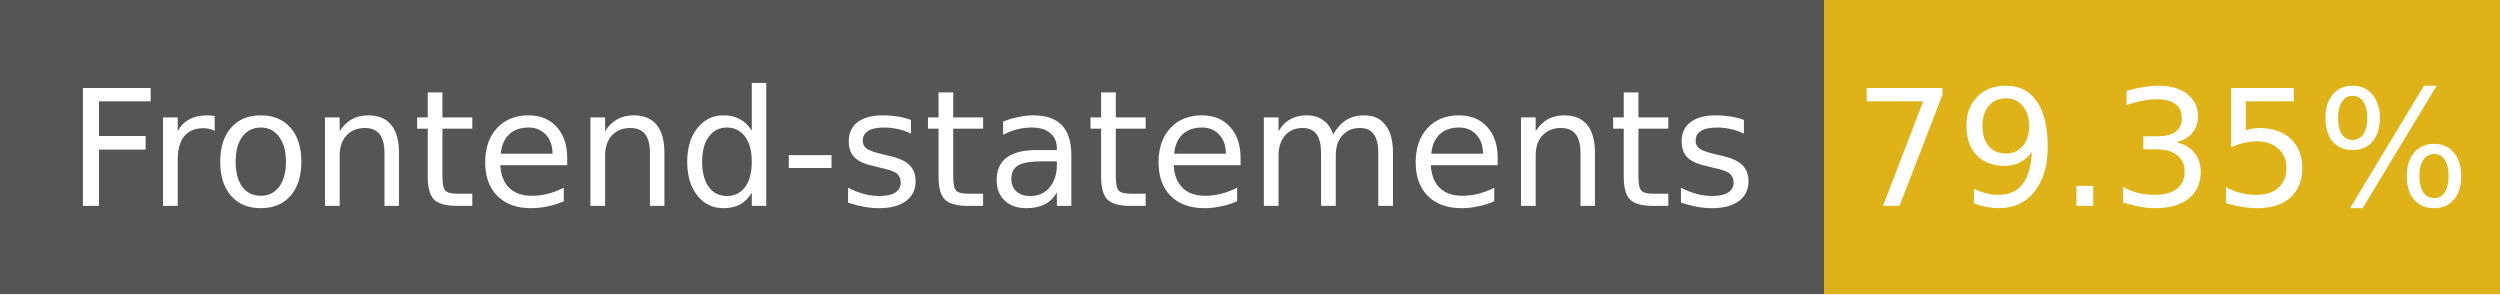
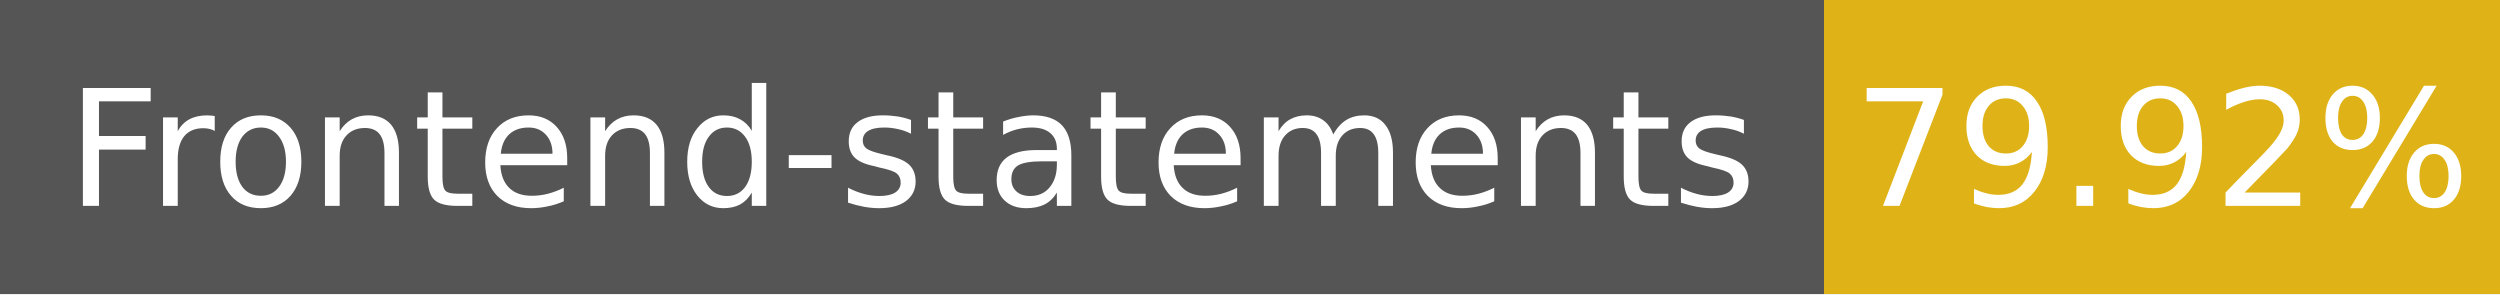
- <svg xmlns="http://www.w3.org/2000/svg" width="170" height="20" role="img" aria-label="Frontend-statements: 79.35%">
+ <svg xmlns="http://www.w3.org/2000/svg" width="170" height="20" role="img" aria-label="Frontend-statements: 79.92%">
  <g shape-rendering="crispEdges">
    <rect width="124" height="20" fill="#555" />
    <rect x="124" width="46" height="20" fill="#dfb317" />
  </g>
  <g fill="#fff" text-anchor="middle" font-family="Verdana,Geneva,DejaVu Sans,sans-serif" font-size="11">
    <text x="62" y="14">Frontend-statements</text>
-     <text x="147" y="14">79.35%</text>
+     <text x="147" y="14">79.92%</text>
  </g>
</svg>
